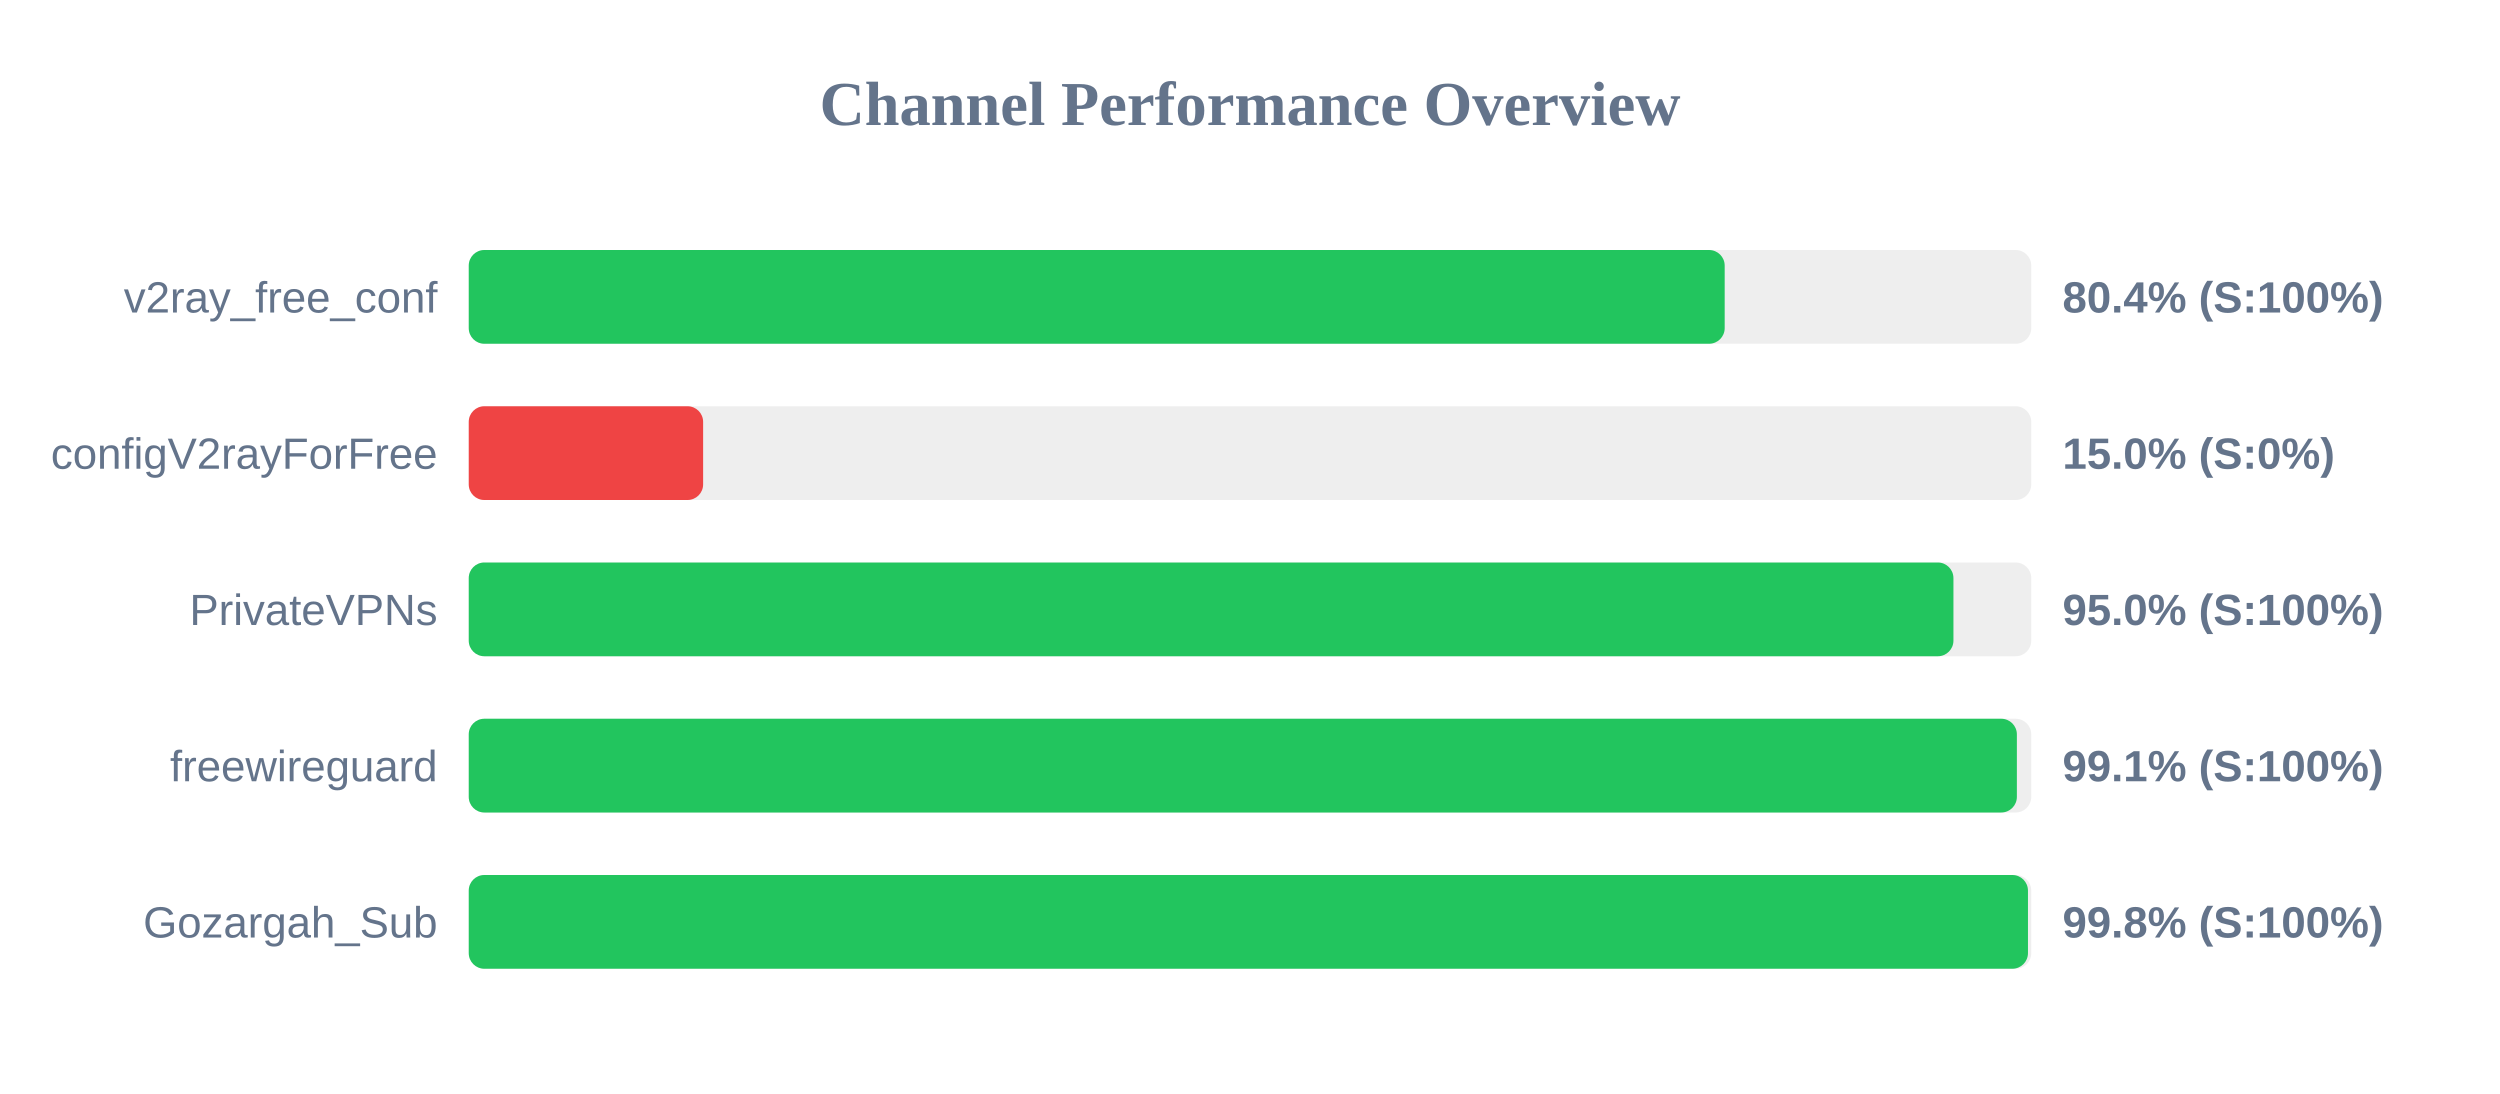
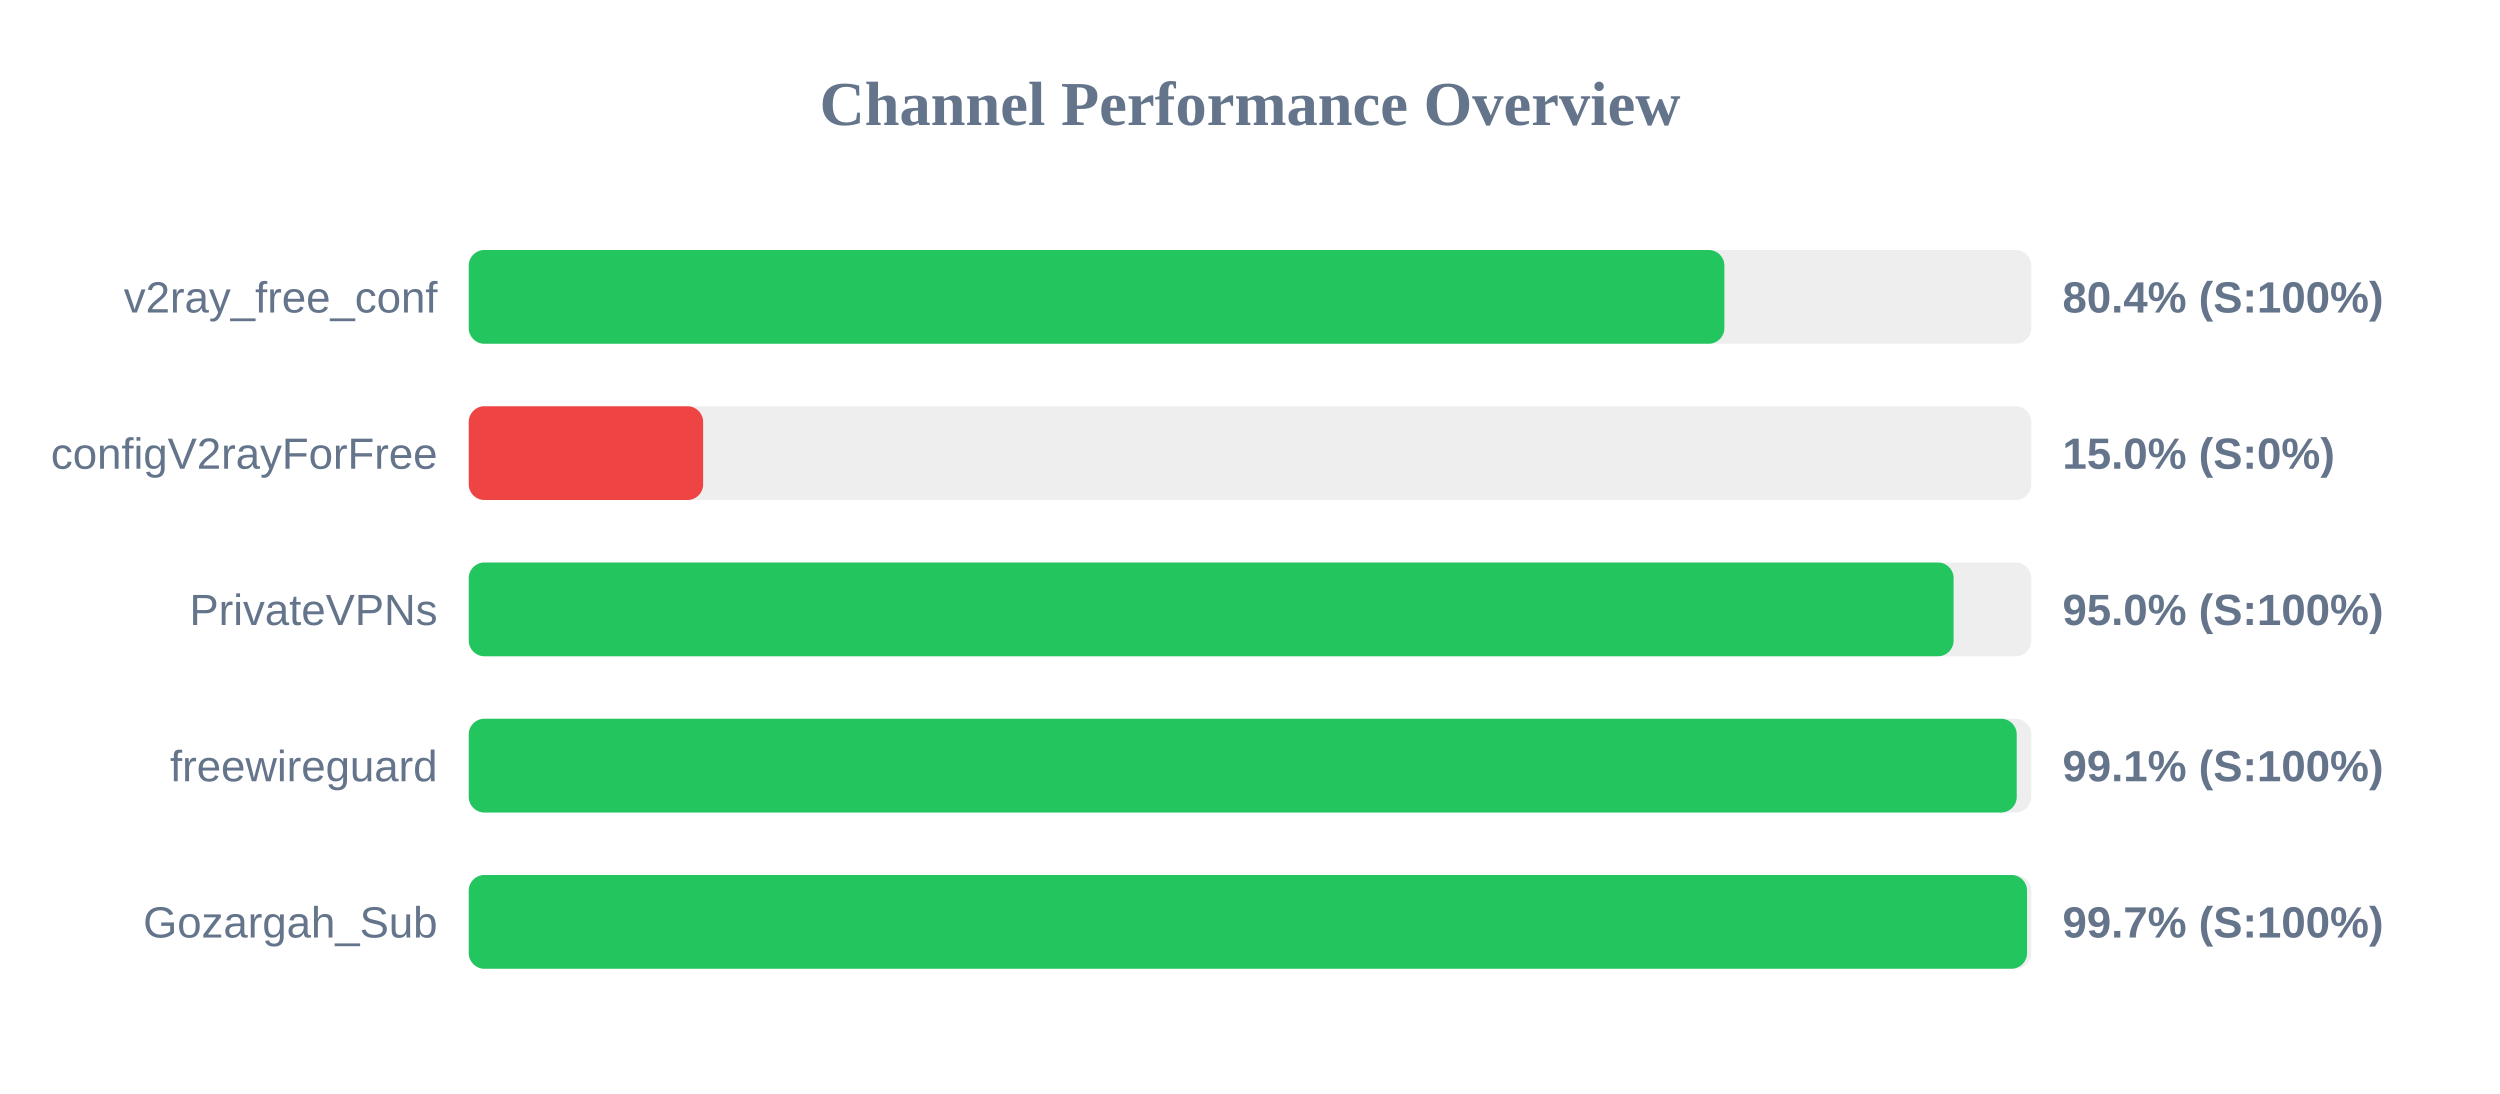
<svg xmlns="http://www.w3.org/2000/svg" width="800" height="350" version="1.1">
  <style>
        .row { font: 14px Arial; fill: #64748b; }
        .score { font: bold 14px Arial; fill: #64748b; }
    </style>
  <text x="400" y="40" text-anchor="middle" font-size="20px" font-weight="bold" fill="#64748b">Channel Performance Overview</text>
  <rect x="150" y="80" width="500" height="30" fill="#eee" rx="5" />
-   <rect x="150" y="80" width="401.9" height="30" fill="#22c55e" rx="5" />
+   <rect x="150" y="80" width="401.8" height="30" fill="#22c55e" rx="5" />
  <text x="140" y="100" text-anchor="end" class="row">v2ray_free_conf</text>
  <text x="660" y="100" text-anchor="start" class="score">80.4% (S:100%)</text>
  <rect x="150" y="130" width="500" height="30" fill="#eee" rx="5" />
  <rect x="150" y="130" width="75.0" height="30" fill="#ef4444" rx="5" />
  <text x="140" y="150" text-anchor="end" class="row">configV2rayForFree</text>
  <text x="660" y="150" text-anchor="start" class="score">15.0% (S:0%)</text>
  <rect x="150" y="180" width="500" height="30" fill="#eee" rx="5" />
-   <rect x="150" y="180" width="475.1" height="30" fill="#22c55e" rx="5" />
+   <rect x="150" y="180" width="475.15" height="30" fill="#22c55e" rx="5" />
  <text x="140" y="200" text-anchor="end" class="row">PrivateVPNs</text>
  <text x="660" y="200" text-anchor="start" class="score">95.0% (S:100%)</text>
  <rect x="150" y="230" width="500" height="30" fill="#eee" rx="5" />
-   <rect x="150" y="230" width="495.4" height="30" fill="#22c55e" rx="5" />
+   <rect x="150" y="230" width="495.35" height="30" fill="#22c55e" rx="5" />
  <text x="140" y="250" text-anchor="end" class="row">freewireguard</text>
  <text x="660" y="250" text-anchor="start" class="score">99.1% (S:100%)</text>
  <rect x="150" y="280" width="500" height="30" fill="#eee" rx="5" />
-   <rect x="150" y="280" width="498.95" height="30" fill="#22c55e" rx="5" />
+   <rect x="150" y="280" width="498.65" height="30" fill="#22c55e" rx="5" />
  <text x="140" y="300" text-anchor="end" class="row">Gozargah_Sub</text>
-   <text x="660" y="300" text-anchor="start" class="score">99.8% (S:100%)</text>
+   <text x="660" y="300" text-anchor="start" class="score">99.7% (S:100%)</text>
</svg>
